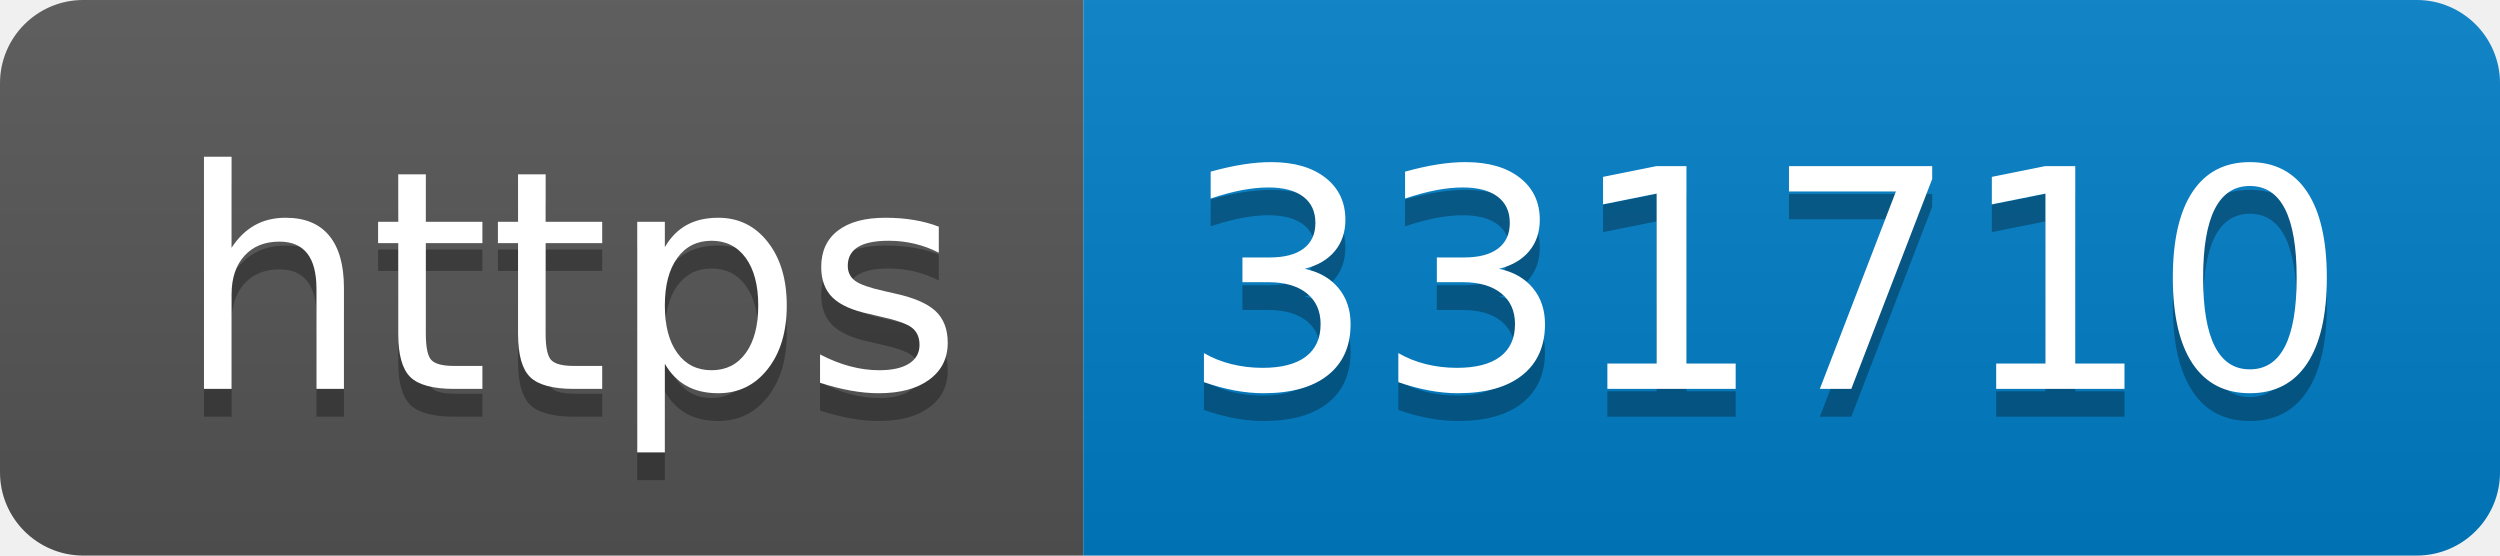
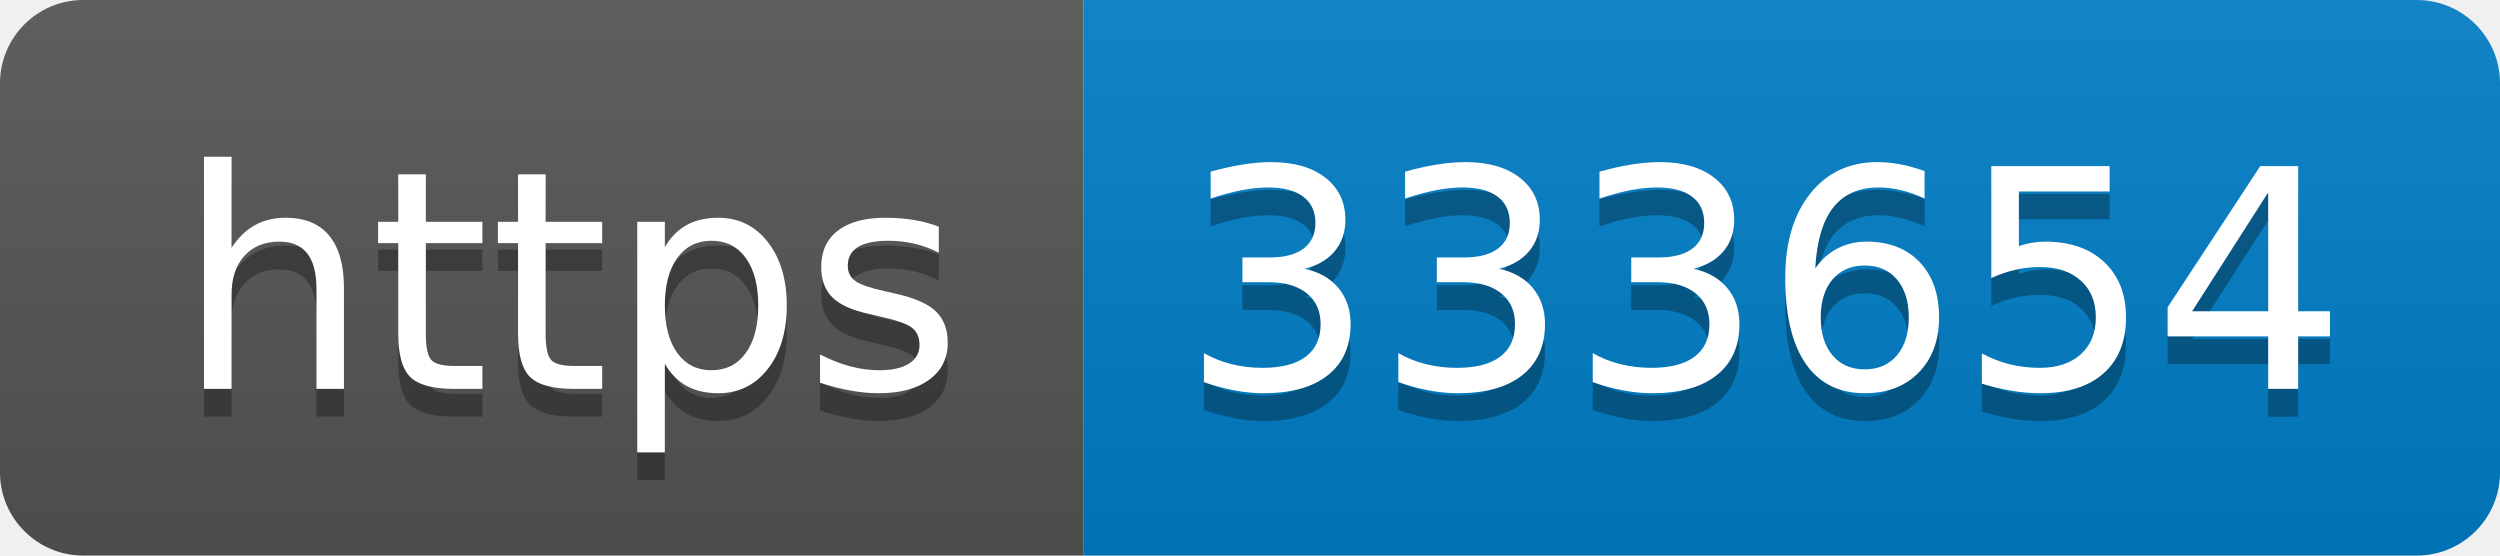
- <svg xmlns="http://www.w3.org/2000/svg" width="90" height="20" role="img" aria-label="https: 331710">
+ <svg xmlns="http://www.w3.org/2000/svg" width="90" height="20" role="img" aria-label="https: 333654">
  <linearGradient id="s" x2="0" y2="100%">
    <stop offset="0" stop-color="#bbb" stop-opacity=".1" />
    <stop offset="1" stop-opacity=".1" />
  </linearGradient>
  <clipPath id="r">
    <rect width="90" height="20" rx="3" fill="#fff" />
  </clipPath>
  <g clip-path="url(#r)">
    <rect width="39" height="20" fill="#555" />
    <rect x="39" width="51" height="20" fill="#007ec6" />
    <rect width="90" height="20" fill="url(#s)" />
  </g>
  <g fill="#fff" text-anchor="middle" font-family="Verdana,Geneva,DejaVu Sans,sans-serif" text-rendering="geometricPrecision" font-size="110">
    <text aria-hidden="true" x="205" y="150" fill="#010101" fill-opacity=".3" transform="scale(.1)" textLength="290">https</text>
    <text x="205" y="140" transform="scale(.1)" fill="#fff" textLength="290">https</text>
-     <text aria-hidden="true" x="635" y="150" fill="#010101" fill-opacity=".3" transform="scale(.1)" textLength="410">331710</text>
-     <text x="635" y="140" transform="scale(.1)" fill="#fff" textLength="410">331710</text>
+     <text aria-hidden="true" x="635" y="150" fill="#010101" fill-opacity=".3" transform="scale(.1)" textLength="410">333654</text>
+     <text x="635" y="140" transform="scale(.1)" fill="#fff" textLength="410">333654</text>
  </g>
</svg>
